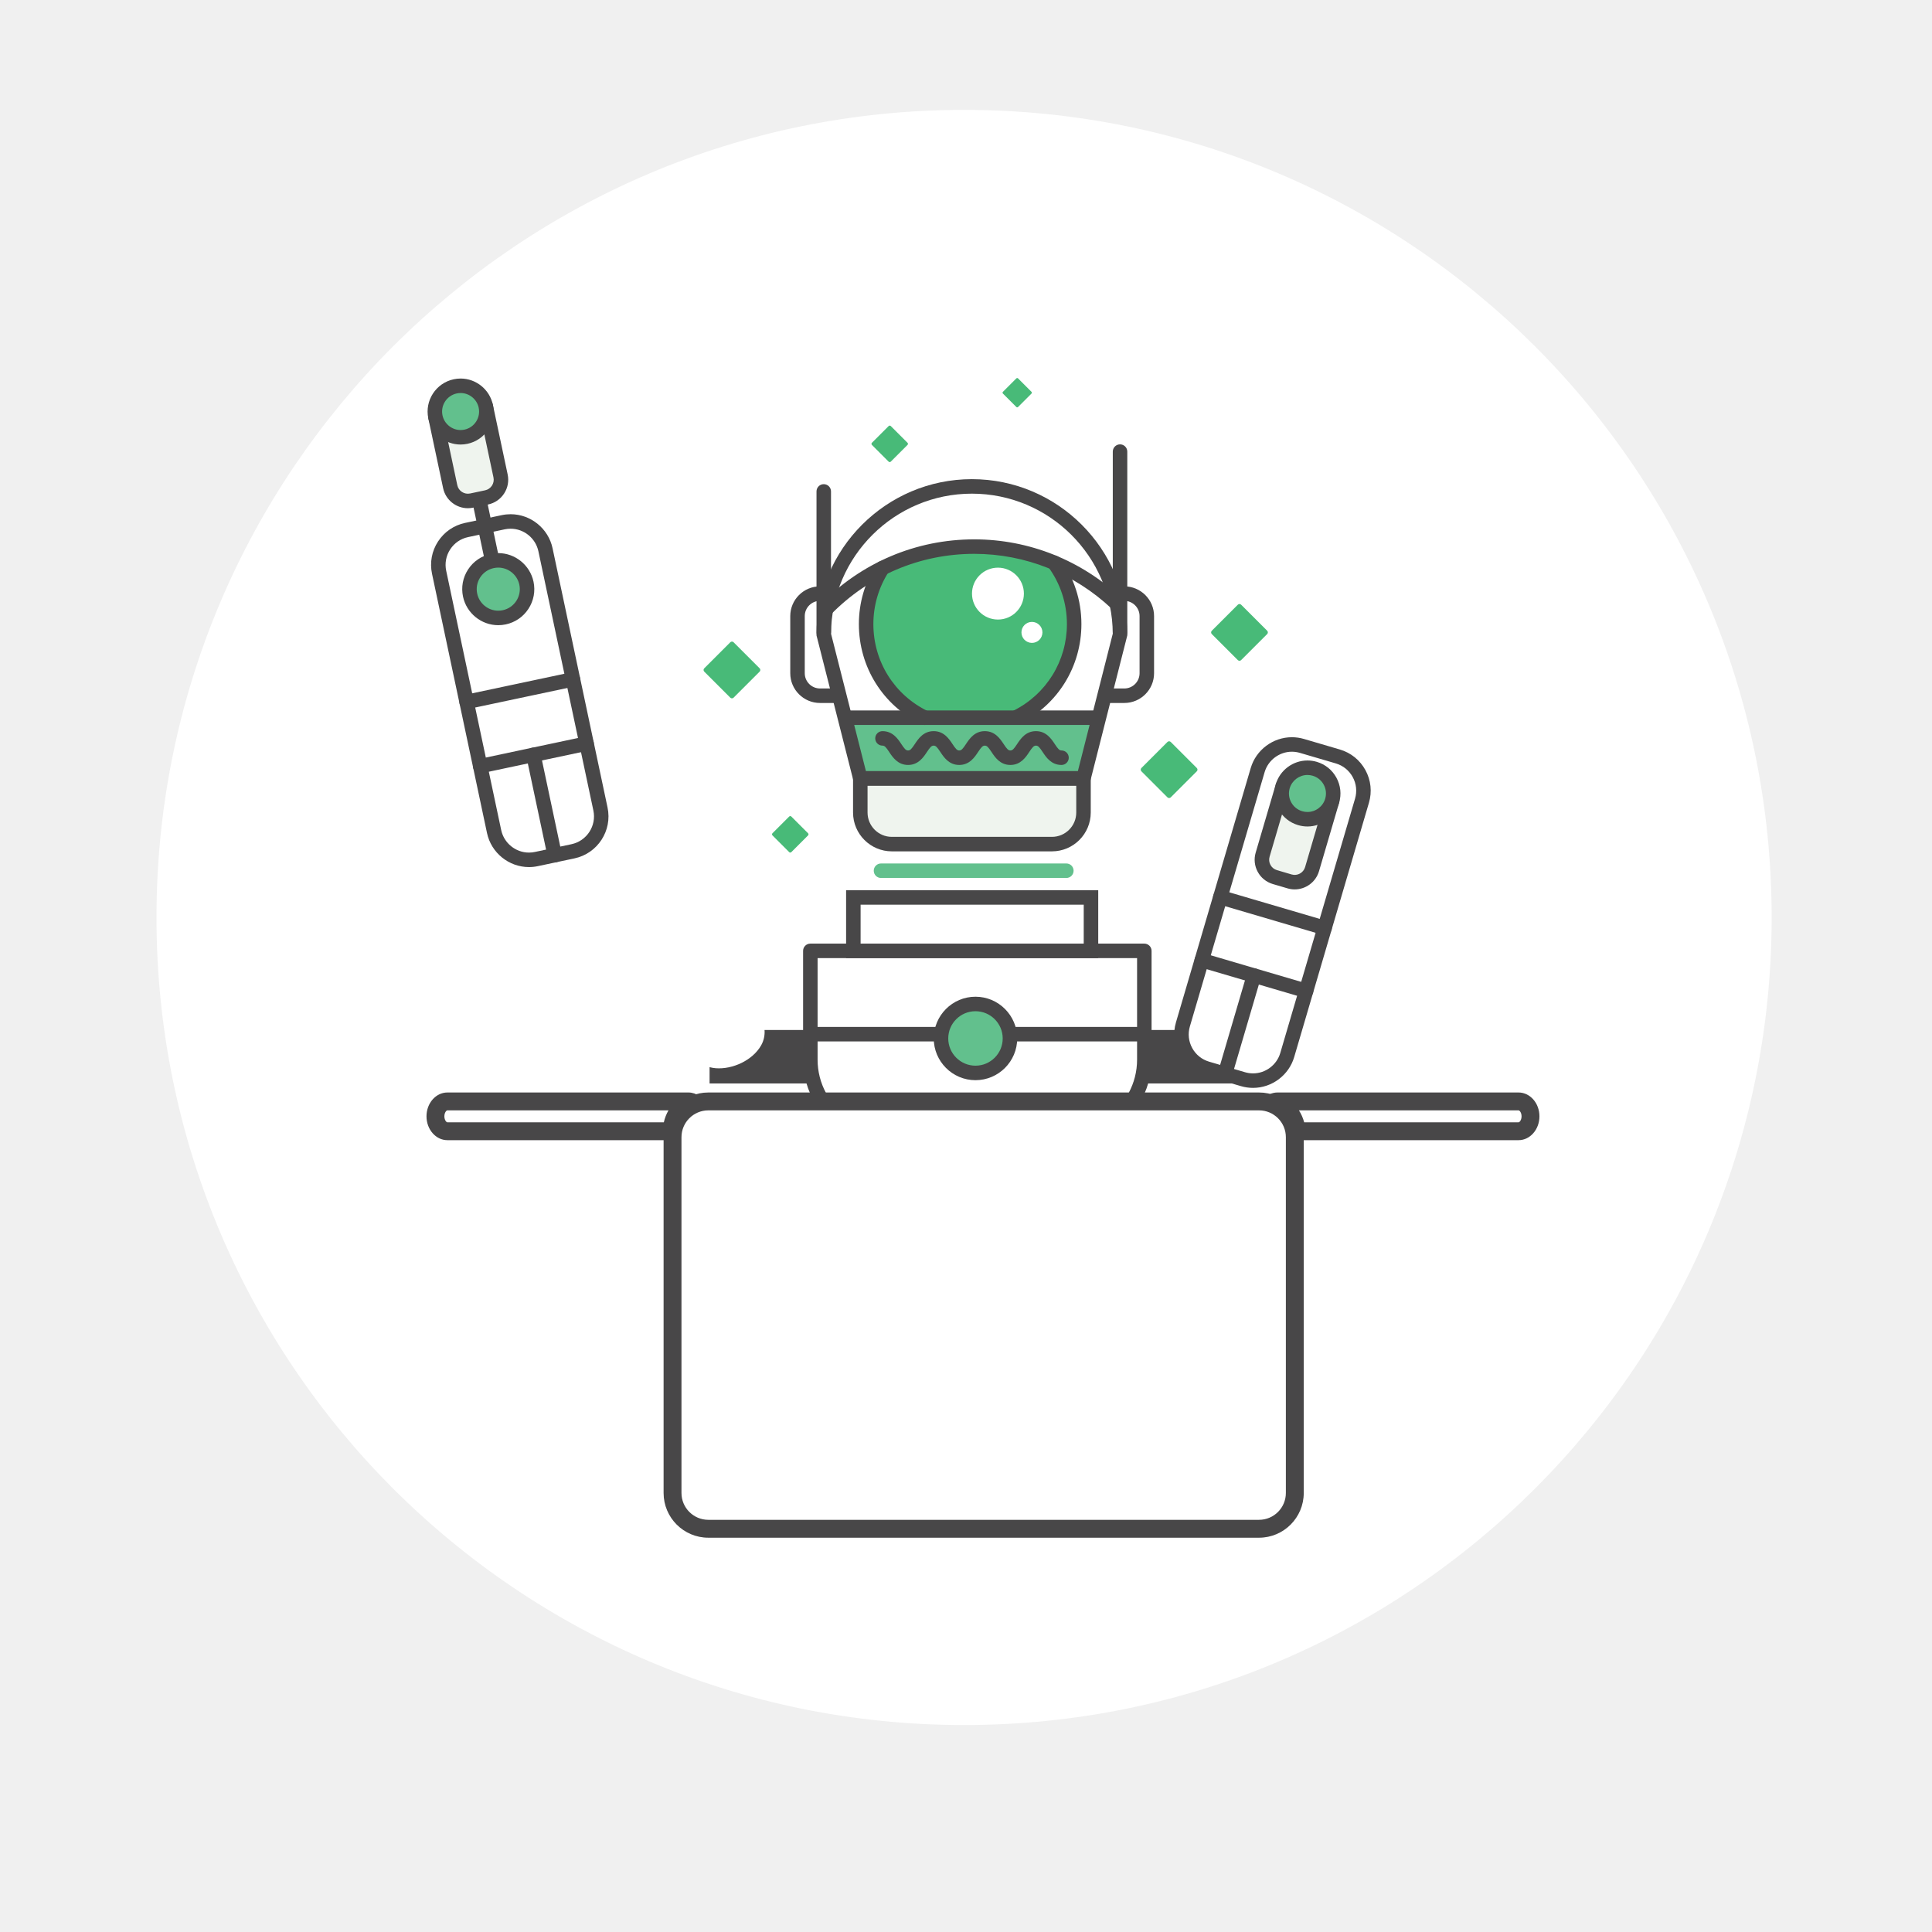
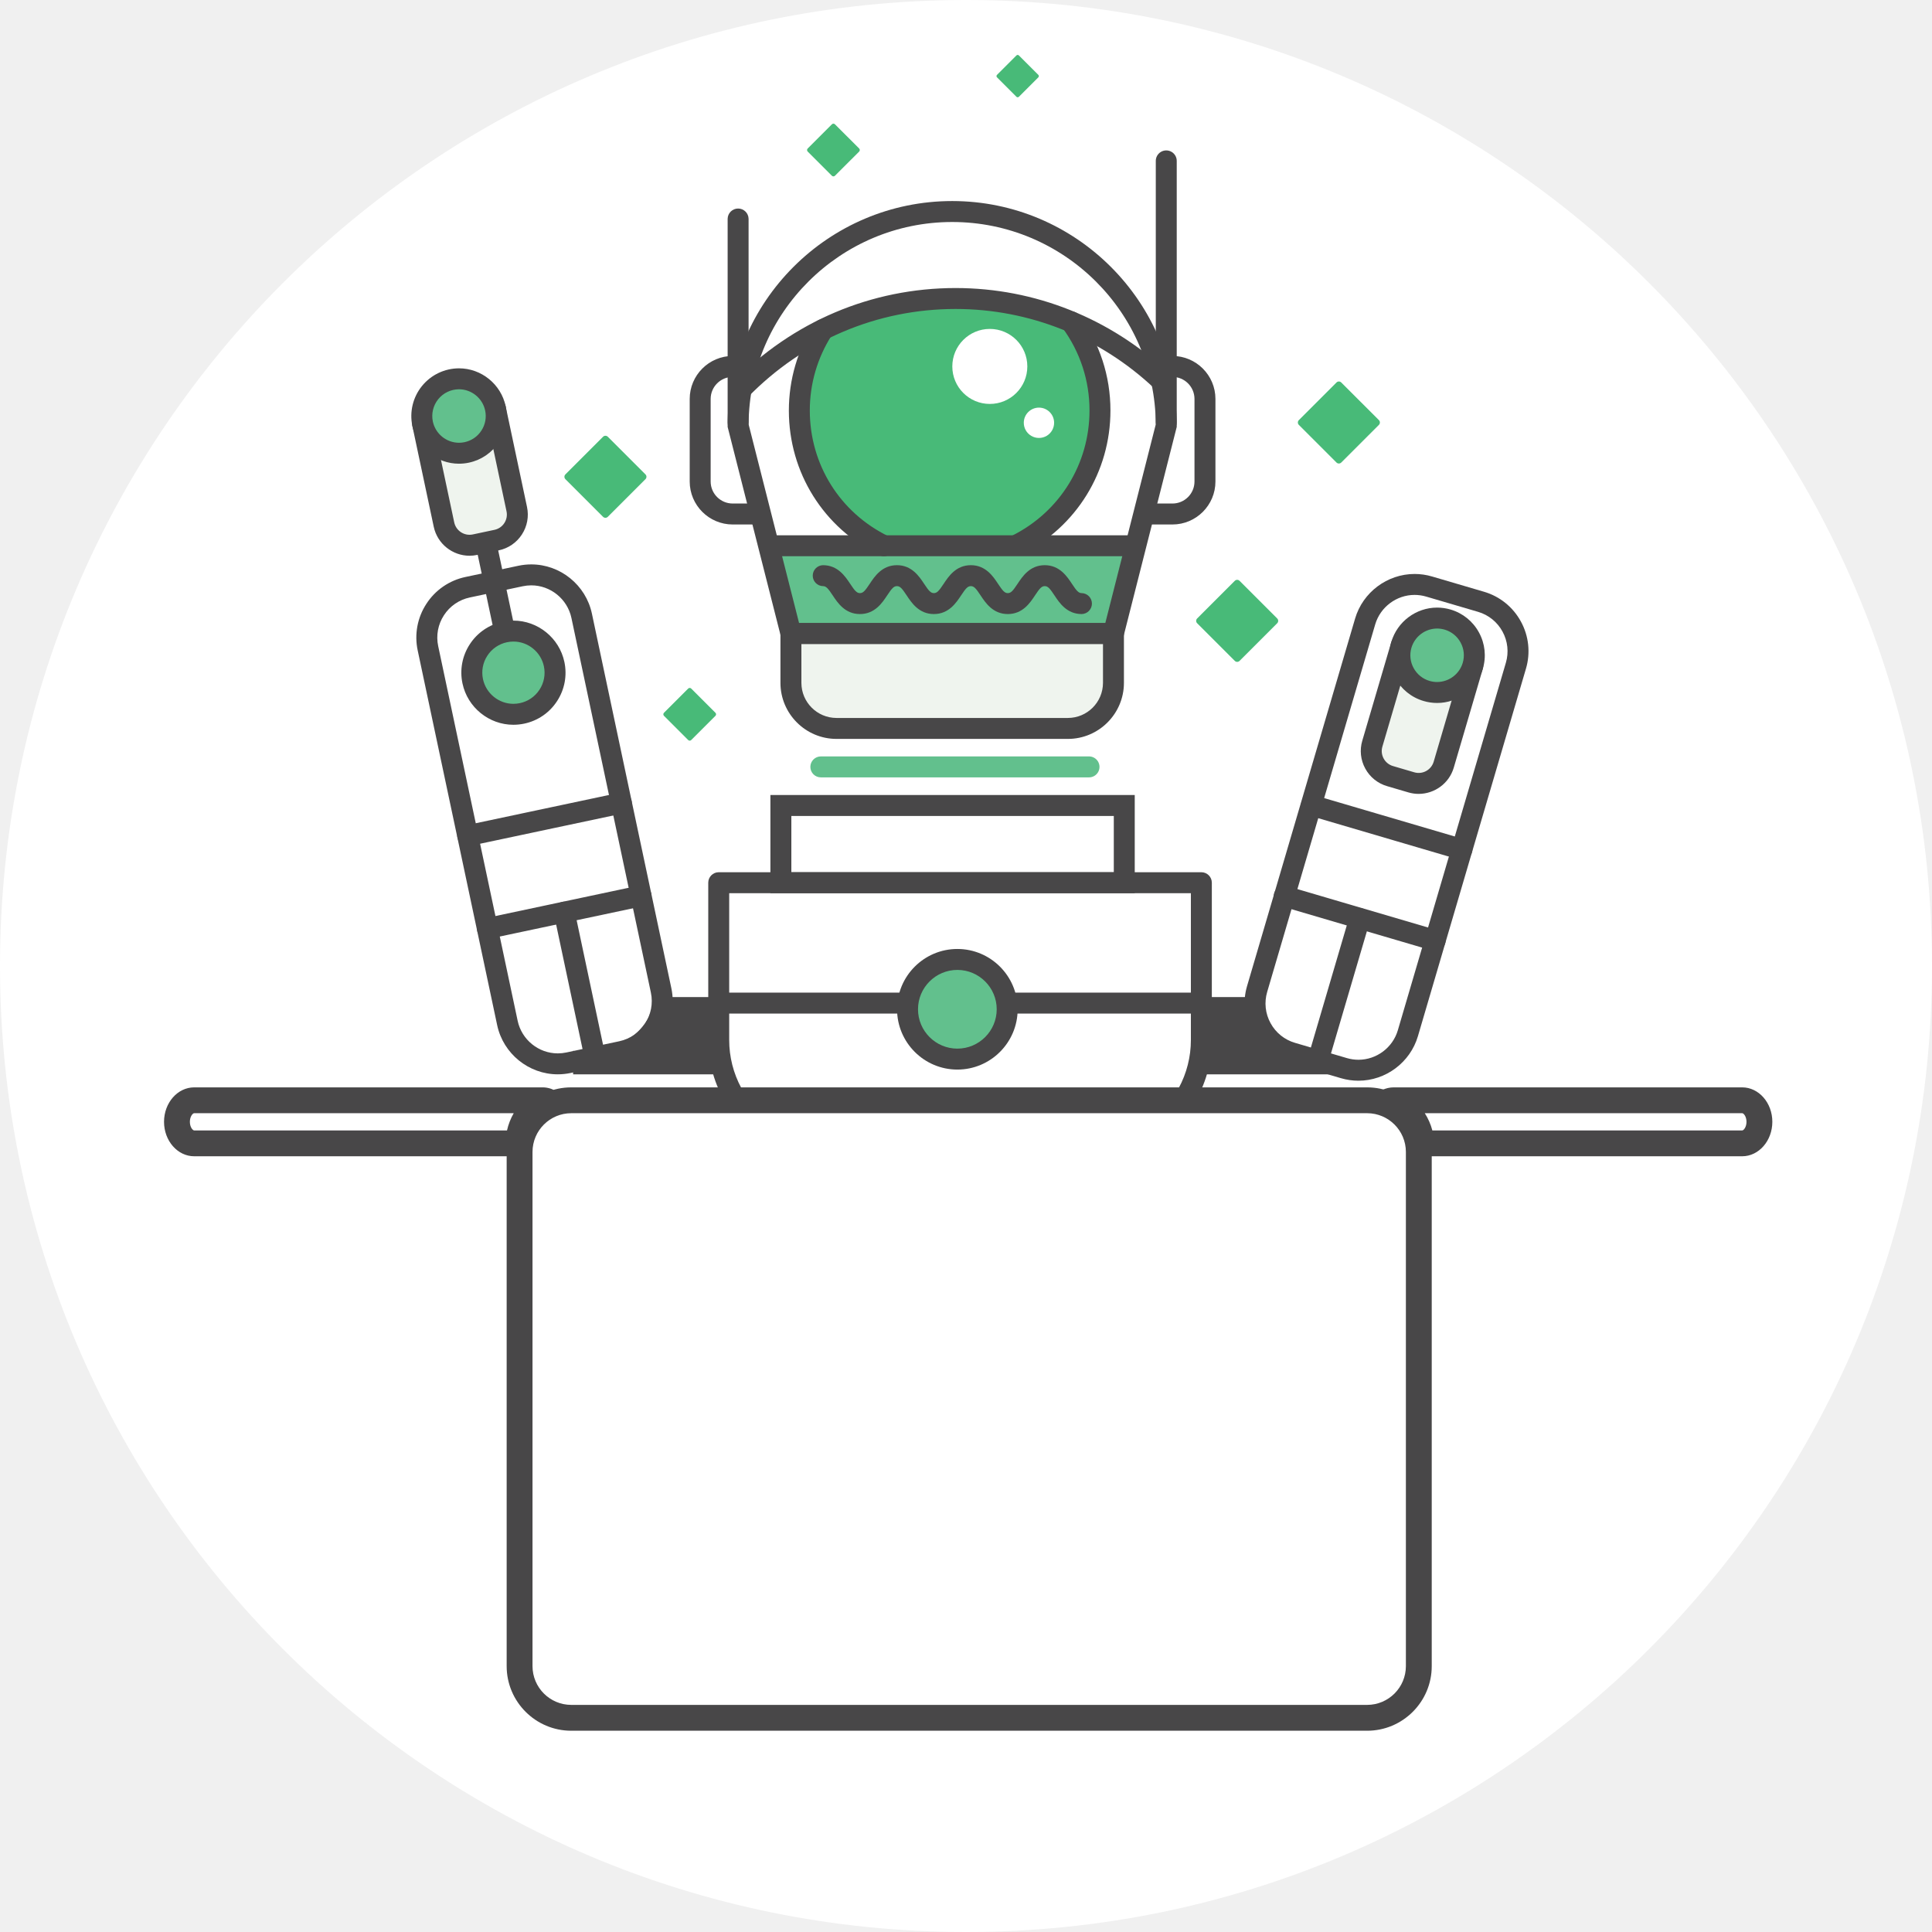
- <svg xmlns="http://www.w3.org/2000/svg" width="500" height="500">
-   <g>
-     <rect fill="none" id="canvas_background" height="502" width="502" y="-1" x="-1" />
-   </g>
-   <g>
-     <ellipse ry="209" rx="209" id="svg_1" cy="237.438" cx="249.5" stroke-width="0" stroke="#000" fill="#fff" />
-     <g fill-rule="evenodd" fill="none" id="Page-1">
-       <g id="Ethereal--Hackathon">
-         <g id="Group-3">
-           <g id="bot-(1)">
-             <path fill="#62C08D" id="Path" d="m209.715,267.644l86.434,0" />
-             <rect height="3.752" width="86.434" y="265.768" x="209.715" fill="#484748" id="Rectangle" />
-             <path fill-rule="nonzero" fill="#484748" id="Shape" d="m293.173,286.619l-80.48,0c-0.65,0 -1.254,-0.337 -1.595,-0.89c-2.131,-3.445 -3.258,-7.414 -3.258,-11.478l0,-28.169c0,-1.036 0.84,-1.876 1.876,-1.876l86.434,0c1.036,0 1.876,0.84 1.876,1.876l0,28.169c0,4.063 -1.127,8.032 -3.259,11.478c-0.341,0.553 -0.946,0.89 -1.594,0.89zm-79.401,-3.751l78.321,0c1.429,-2.637 2.181,-5.596 2.181,-8.616l0,-26.292l-82.682,0l0,26.292c-0.001,3.02 0.751,5.979 2.18,8.616z" />
-             <path fill="#62C08D" id="Path" d="m261.377,268.749c0,-4.926 -3.996,-8.923 -8.925,-8.923c-4.927,0 -8.923,3.997 -8.923,8.923c0,4.93 3.996,8.925 8.923,8.925c4.929,0 8.925,-3.995 8.925,-8.925" />
-             <path fill-rule="nonzero" fill="#484748" id="Shape" d="m252.452,279.55c-5.954,0 -10.798,-4.846 -10.798,-10.801c0,-5.953 4.844,-10.799 10.798,-10.799c5.955,0 10.8,4.846 10.8,10.799c0,5.955 -4.845,10.801 -10.8,10.801zm0,-17.848c-3.885,0 -7.047,3.162 -7.047,7.047c0,3.887 3.162,7.049 7.047,7.049c3.887,0 7.048,-3.162 7.048,-7.049c0,-3.885 -3.161,-7.047 -7.048,-7.047z" />
-             <path fill="#484748" id="Path" d="m197.862,266.563c0.103,1.347 -0.177,2.736 -0.884,3.981c-2.196,3.866 -7.386,6.259 -11.775,5.908c-0.537,-0.043 -1.06,-0.14 -1.565,-0.274l0,4.222l27.076,0l0,-13.837l-12.852,0z" />
-             <g id="Group">
-               <path fill="#62C08D" id="Path" d="m138.045,195.358l5.506,25.959" />
-               <path fill="#484748" id="Path" d="m143.549,223.193c-0.867,0 -1.646,-0.604 -1.833,-1.487l-5.506,-25.959c-0.215,-1.014 0.433,-2.009 1.446,-2.225c1.015,-0.216 2.009,0.433 2.224,1.446l5.506,25.96c0.215,1.012 -0.433,2.009 -1.446,2.224c-0.131,0.028 -0.262,0.041 -0.391,0.041z" />
-               <path fill="#484748" id="Path" d="m124,129.134l4.949,23.338" />
-               <path fill="#484748" id="Path" d="m128.947,154.349c-0.867,0 -1.646,-0.605 -1.833,-1.488l-4.95,-23.338c-0.215,-1.013 0.432,-2.009 1.446,-2.224c1.013,-0.217 2.009,0.433 2.224,1.446l4.95,23.338c0.215,1.013 -0.433,2.009 -1.446,2.224c-0.131,0.028 -0.262,0.042 -0.391,0.042z" />
-               <path fill-rule="nonzero" fill="#484748" id="Shape" d="m136.892,224.4c-5.208,0 -9.772,-3.703 -10.854,-8.804l-14.231,-67.1c-0.616,-2.902 -0.064,-5.87 1.553,-8.357c1.617,-2.486 4.105,-4.194 7.007,-4.81l9.469,-2.008c0.762,-0.162 1.54,-0.243 2.313,-0.243c5.207,0 9.771,3.701 10.853,8.802l14.231,67.101c1.271,5.99 -2.569,11.896 -8.558,13.167l-9.47,2.008c-0.762,0.161 -1.54,0.244 -2.313,0.244zm-4.743,-87.57c-0.512,0 -1.029,0.055 -1.535,0.161l-9.469,2.009c-1.922,0.407 -3.569,1.538 -4.64,3.185c-1.07,1.647 -1.436,3.612 -1.028,5.534l14.231,67.1c0.717,3.378 3.738,5.83 7.185,5.83c0.512,0 1.028,-0.055 1.535,-0.162l9.47,-2.008c3.966,-0.842 6.508,-4.752 5.667,-8.72l-14.231,-67.101c-0.719,-3.378 -3.74,-5.828 -7.185,-5.828z" />
-               <path fill="#62C08D" id="Path" d="m121.662,154.017c0.854,4.025 4.808,6.596 8.833,5.743c4.025,-0.854 6.596,-4.81 5.743,-8.833c-0.854,-4.026 -4.809,-6.597 -8.833,-5.743c-4.027,0.853 -6.597,4.808 -5.743,8.833" />
-               <path fill-rule="nonzero" fill="#484748" id="Shape" d="m128.942,161.799l0,0c-4.374,0 -8.207,-3.109 -9.115,-7.394c-0.517,-2.436 -0.054,-4.927 1.304,-7.017c1.358,-2.088 3.447,-3.523 5.884,-4.039c0.64,-0.137 1.293,-0.205 1.942,-0.205c4.374,0 8.207,3.109 9.116,7.393c0.517,2.437 0.054,4.929 -1.304,7.017c-1.357,2.09 -3.447,3.524 -5.884,4.041c-0.641,0.134 -1.294,0.204 -1.943,0.204zm0.015,-14.903c-0.388,0 -0.78,0.041 -1.164,0.122c-1.456,0.31 -2.705,1.167 -3.517,2.415c-0.812,1.248 -1.088,2.739 -0.779,4.194c0.543,2.561 2.833,4.42 5.445,4.42l0,0c0.389,0 0.78,-0.042 1.164,-0.123c1.457,-0.309 2.706,-1.167 3.518,-2.415c0.812,-1.248 1.088,-2.738 0.779,-4.194c-0.544,-2.56 -2.834,-4.419 -5.446,-4.419z" />
-               <path fill="#484748" id="Path" d="m124.28,200.153c-0.867,0 -1.646,-0.605 -1.833,-1.488c-0.215,-1.013 0.433,-2.009 1.446,-2.223l27.526,-5.84c1.013,-0.216 2.009,0.434 2.224,1.446c0.215,1.014 -0.433,2.01 -1.446,2.225l-27.525,5.838c-0.132,0.029 -0.263,0.042 -0.392,0.042z" />
-               <path fill="#484748" id="Path" d="m120.756,183.534c-0.867,0 -1.646,-0.605 -1.833,-1.487c-0.215,-1.014 0.433,-2.009 1.446,-2.225l27.525,-5.837c1.015,-0.217 2.009,0.432 2.225,1.446c0.215,1.013 -0.433,2.009 -1.446,2.223l-27.525,5.839c-0.132,0.028 -0.263,0.041 -0.392,0.041z" />
-               <path fill="#EFF4EE" id="Path" d="m125.718,105.122l3.83,18.058c0.536,2.526 -1.079,5.01 -3.605,5.545l-3.885,0.824c-2.527,0.536 -5.01,-1.079 -5.546,-3.605l-3.83,-18.057" />
-               <path fill="#484748" id="Path" d="m121.087,131.527c-3.029,0 -5.757,-2.117 -6.41,-5.194l-3.831,-18.058c-0.215,-1.012 0.433,-2.009 1.446,-2.223c1.015,-0.218 2.01,0.432 2.224,1.445l3.83,18.057c0.32,1.511 1.812,2.476 3.322,2.159l3.884,-0.824c0.732,-0.155 1.36,-0.587 1.768,-1.214c0.408,-0.628 0.547,-1.376 0.392,-2.107l-3.829,-18.058c-0.216,-1.013 0.432,-2.009 1.445,-2.224c1.015,-0.216 2.009,0.433 2.224,1.445l3.83,18.058c0.363,1.712 0.037,3.463 -0.917,4.932c-0.954,1.468 -2.422,2.476 -4.134,2.838l-3.885,0.824c-0.454,0.097 -0.91,0.143 -1.359,0.144z" />
-               <path fill="#62C08D" id="Path" d="m112.682,107.887c0.764,3.6 4.301,5.899 7.9,5.136c3.601,-0.763 5.9,-4.301 5.136,-7.9c-0.763,-3.599 -4.3,-5.898 -7.901,-5.136c-3.599,0.764 -5.898,4.3 -5.135,7.9" />
-               <path fill-rule="nonzero" fill="#484748" id="Shape" d="m119.194,115.045l0,0c-4.004,0 -7.515,-2.848 -8.347,-6.77c-0.976,-4.604 1.976,-9.146 6.581,-10.123c0.586,-0.125 1.185,-0.188 1.78,-0.188c4.004,0 7.514,2.846 8.346,6.767c0.473,2.232 0.049,4.515 -1.194,6.428c-1.243,1.911 -3.157,3.226 -5.389,3.699c-0.585,0.123 -1.183,0.187 -1.777,0.187zm0.014,-13.329c-0.334,0 -0.67,0.036 -1.001,0.106c-2.582,0.548 -4.237,3.094 -3.689,5.676c0.467,2.199 2.434,3.795 4.677,3.796l0,0c0.333,0 0.669,-0.036 0.999,-0.105c1.251,-0.267 2.324,-1.003 3.021,-2.075c0.697,-1.072 0.935,-2.352 0.67,-3.603c-0.468,-2.198 -2.435,-3.795 -4.677,-3.795z" />
-             </g>
-             <path fill="#62C08D" id="Path" d="m337.845,288.905l0,-26.538" />
-             <path fill="#484748" id="Path" d="m319.501,279.266c-2.878,-2.132 -6.376,-3.088 -9.379,-5.003c-2.63,-1.677 -3.938,-4.783 -3.172,-7.699l-10.251,0l0,13.836l27.077,0l0,-0.214c-1.489,0.244 -3.021,0.006 -4.275,-0.92z" />
-             <g id="Group">
-               <path fill-rule="nonzero" fill="#484748" id="Shape" d="m324.286,281.543l0,0c-1.058,0 -2.113,-0.151 -3.136,-0.452l-9.288,-2.73c-2.846,-0.838 -5.194,-2.731 -6.615,-5.336c-1.421,-2.603 -1.742,-5.604 -0.906,-8.45l19.346,-65.809c1.38,-4.695 5.76,-7.975 10.649,-7.975c1.058,0 2.112,0.151 3.136,0.453l9.286,2.729c2.846,0.837 5.195,2.731 6.617,5.336c1.421,2.604 1.743,5.604 0.905,8.45l-19.345,65.809c-1.379,4.696 -5.758,7.975 -10.649,7.975zm10.05,-87.001c-3.236,0 -6.137,2.172 -7.051,5.281l-19.344,65.809c-0.555,1.886 -0.342,3.872 0.599,5.597c0.94,1.724 2.497,2.979 4.381,3.532l9.287,2.73c0.68,0.199 1.378,0.301 2.078,0.301c3.236,0 6.138,-2.172 7.051,-5.282l19.346,-65.809c0.554,-1.885 0.34,-3.871 -0.602,-5.596c-0.94,-1.725 -2.496,-2.979 -4.38,-3.533l-9.287,-2.729c-0.68,-0.199 -1.379,-0.301 -2.078,-0.301z" />
-               <path fill="#484748" id="Path" d="m338.018,258.31c-0.174,0 -0.354,-0.025 -0.529,-0.077l-26.995,-7.935c-0.994,-0.292 -1.563,-1.335 -1.271,-2.328c0.292,-0.995 1.335,-1.565 2.329,-1.271l26.995,7.936c0.994,0.291 1.563,1.335 1.271,2.328c-0.241,0.817 -0.99,1.347 -1.8,1.347z" />
-               <path fill="#484748" id="Path" d="m342.809,242.011c-0.175,0 -0.353,-0.024 -0.529,-0.077l-26.995,-7.935c-0.994,-0.292 -1.563,-1.336 -1.271,-2.329c0.292,-0.994 1.336,-1.562 2.329,-1.271l26.995,7.937c0.994,0.291 1.563,1.335 1.271,2.328c-0.241,0.817 -0.989,1.347 -1.8,1.347z" />
-               <path fill="#484748" id="Path" d="m317.035,279.802c-0.175,0 -0.353,-0.025 -0.528,-0.076c-0.994,-0.293 -1.563,-1.335 -1.271,-2.328l7.485,-25.46c0.291,-0.995 1.337,-1.563 2.329,-1.271c0.994,0.293 1.563,1.335 1.27,2.328l-7.485,25.46c-0.24,0.816 -0.989,1.347 -1.8,1.347z" />
-               <path fill="#EFF4EE" id="Path" d="m331.976,203.474l-5.204,17.708c-0.729,2.479 0.689,5.08 3.168,5.808l3.811,1.12c2.479,0.729 5.077,-0.689 5.806,-3.169l5.206,-17.708" />
-               <path fill="#484748" id="Path" d="m335.064,230.177c-0.61,0 -1.229,-0.087 -1.845,-0.268l-3.81,-1.12c-1.681,-0.492 -3.066,-1.611 -3.904,-3.148c-0.839,-1.536 -1.029,-3.308 -0.535,-4.987l5.205,-17.708c0.292,-0.995 1.336,-1.563 2.329,-1.271c0.994,0.292 1.563,1.334 1.27,2.328l-5.204,17.708c-0.211,0.719 -0.13,1.476 0.228,2.134c0.359,0.656 0.951,1.135 1.67,1.346l3.81,1.12c1.484,0.435 3.043,-0.417 3.479,-1.899l5.205,-17.707c0.293,-0.995 1.336,-1.563 2.328,-1.271c0.995,0.293 1.564,1.336 1.271,2.328l-5.205,17.709c-0.838,2.851 -3.46,4.705 -6.292,4.706z" />
-               <path fill="#62C08D" id="Path" d="m344.762,207.232c-1.039,3.531 -4.741,5.551 -8.271,4.513c-3.53,-1.037 -5.553,-4.74 -4.515,-8.271c1.038,-3.53 4.742,-5.55 8.273,-4.512c3.529,1.036 5.551,4.74 4.513,8.27" />
-               <path fill-rule="nonzero" fill="#484748" id="Shape" d="m338.371,213.894c-0.813,0 -1.623,-0.116 -2.41,-0.349c-2.188,-0.643 -3.995,-2.099 -5.088,-4.102c-1.093,-2.002 -1.341,-4.311 -0.697,-6.499c1.062,-3.61 4.431,-6.131 8.191,-6.131c0.813,0 1.624,0.116 2.41,0.348c2.188,0.644 3.995,2.101 5.087,4.103c1.093,2.002 1.34,4.311 0.696,6.498c-1.061,3.61 -4.428,6.132 -8.189,6.132zm-0.004,-13.33c-2.108,0 -3.996,1.414 -4.593,3.438c-0.36,1.228 -0.221,2.521 0.392,3.643c0.613,1.123 1.626,1.939 2.852,2.301c0.443,0.13 0.898,0.195 1.354,0.195c2.106,0 3.995,-1.413 4.59,-3.438c0.36,-1.228 0.223,-2.521 -0.391,-3.643c-0.611,-1.123 -1.625,-1.938 -2.85,-2.301c-0.445,-0.128 -0.9,-0.195 -1.354,-0.195z" />
-             </g>
-             <path fill-rule="nonzero" fill="#484748" id="Shape" d="m284.22,247.96l-65.25,0l0,-17.581l65.25,0l0,17.581zm-61.498,-3.753l57.747,0l0,-10.076l-57.747,0l0,10.076l0,0z" />
-             <path fill="#62C08D" id="Path" d="m275.97,227.218l-47.967,0c-1.036,0 -1.876,-0.84 -1.876,-1.876c0,-1.036 0.84,-1.876 1.876,-1.876l47.967,0c1.036,0 1.877,0.84 1.877,1.876c0,1.036 -0.841,1.876 -1.877,1.876z" />
-             <polygon points="218.851,185.74 279.142,185.74 284.251,187.69 280.408,201.449 222.645,201.449 " fill="#62C08D" id="Path" />
-             <path fill="#EFF4EE" id="Path" d="m272.242,218.455l-41.432,0c-4.509,0 -8.165,-3.655 -8.165,-8.166l0,-8.839l57.763,0l0,8.839c0,4.511 -3.655,8.166 -8.166,8.166" />
-             <path fill-rule="nonzero" fill="#484748" id="Shape" d="m272.242,220.331l-41.432,0c-5.536,0 -10.041,-4.505 -10.041,-10.042l0,-10.715l61.515,0l0,10.715c0,5.537 -4.504,10.042 -10.042,10.042zm-47.721,-17.005l0,6.963c0,3.469 2.821,6.29 6.289,6.29l41.432,0c3.47,0 6.291,-2.821 6.291,-6.29l0,-6.963l-54.012,0z" />
-             <path fill="#48BA78" id="Path" d="m240.937,185.74c-9.068,-3.982 -15.401,-13.042 -15.401,-23.581c0,-6.221 2.205,-11.926 5.879,-16.375c4.721,-5.722 34.424,-6.013 39.141,-0.688c4.023,4.541 6.466,10.516 6.466,17.063c0,10.539 -6.332,19.598 -15.399,23.581" />
-             <path fill="#484748" id="Path" d="m239.308,187.615c-0.275,0 -0.555,-0.061 -0.819,-0.189c-10,-4.864 -16.213,-14.792 -16.213,-25.907c0,-5.52 1.566,-10.882 4.529,-15.51c0.559,-0.871 1.719,-1.127 2.591,-0.567c0.873,0.559 1.127,1.72 0.568,2.592c-2.575,4.021 -3.936,8.685 -3.936,13.485c0,9.667 5.403,18.302 14.102,22.533c0.931,0.454 1.319,1.576 0.866,2.508c-0.324,0.668 -0.993,1.055 -1.688,1.055z" />
-             <path fill="#484748" id="Path" d="m263.116,187.479c-0.688,0 -1.35,-0.38 -1.68,-1.037c-0.464,-0.926 -0.089,-2.054 0.838,-2.517c8.538,-4.277 13.843,-12.863 13.843,-22.407c0,-5.369 -1.674,-10.487 -4.84,-14.803c-0.612,-0.835 -0.433,-2.009 0.403,-2.622c0.834,-0.612 2.01,-0.433 2.622,0.403c3.642,4.963 5.566,10.849 5.566,17.021c0,10.973 -6.098,20.844 -15.914,25.761c-0.268,0.136 -0.556,0.201 -0.838,0.201z" />
-             <path fill-rule="nonzero" fill="#484748" id="Shape" d="m281.867,203.325l-60.681,0l-9.874,-38.871l0,-0.234c0,-22.174 18.04,-40.215 40.214,-40.215c22.174,0 40.215,18.041 40.215,40.215l0,0.234l-9.874,38.871zm-57.763,-3.751l54.845,0l9.04,-35.586c-0.125,-19.999 -16.434,-36.23 -36.463,-36.23c-20.028,0 -36.336,16.231 -36.461,36.23l9.039,35.586z" />
-             <path fill="#484748" id="Path" d="m213.188,165.54c-1.036,0 -1.876,-0.84 -1.876,-1.874l0,-36.488c0,-1.036 0.84,-1.876 1.876,-1.876c1.036,0 1.875,0.84 1.875,1.876l0,36.488c0.001,1.034 -0.839,1.874 -1.875,1.874z" />
-             <path fill="#484748" id="Path" d="m289.866,165.54c-1.037,0 -1.877,-0.84 -1.877,-1.874l0,-46.79c0,-1.037 0.84,-1.877 1.877,-1.877c1.035,0 1.875,0.84 1.875,1.877l0,46.79c0,1.034 -0.84,1.874 -1.875,1.874z" />
-             <path fill="#484748" id="Path" d="m216.174,181.929l-3.957,0c-4.245,0 -7.698,-3.453 -7.698,-7.698l0,-14.785c0,-4.244 3.453,-7.698 7.698,-7.698l1.677,0c1.036,0 1.876,0.84 1.876,1.877c0,1.036 -0.84,1.876 -1.876,1.876l-1.677,0c-2.176,0 -3.947,1.77 -3.947,3.945l0,14.784c0,2.177 1.771,3.946 3.947,3.946l3.957,0c1.036,0 1.876,0.84 1.876,1.876c0,1.038 -0.84,1.877 -1.876,1.877z" />
-             <path fill="#484748" id="Path" d="m290.974,181.929l-3.958,0c-1.035,0 -1.875,-0.839 -1.875,-1.876c0,-1.036 0.84,-1.876 1.875,-1.876l3.958,0c2.176,0 3.946,-1.77 3.946,-3.946l0,-14.785c0,-2.176 -1.771,-3.945 -3.946,-3.945l-1.677,0c-1.037,0 -1.877,-0.84 -1.877,-1.876c0,-1.037 0.84,-1.877 1.877,-1.877l1.677,0c4.244,0 7.698,3.454 7.698,7.698l0,14.784c0,4.246 -3.454,7.699 -7.698,7.699z" />
-             <path fill="#484748" id="Path" d="m213.6,159.683c-0.473,0 -0.945,-0.178 -1.31,-0.534c-0.741,-0.724 -0.755,-1.911 -0.032,-2.652c10.649,-10.907 24.81,-16.913 39.876,-16.913c14.188,0 27.747,5.414 38.176,15.243c0.754,0.711 0.789,1.898 0.078,2.652c-0.71,0.754 -1.897,0.788 -2.651,0.079c-9.73,-9.172 -22.375,-14.224 -35.603,-14.224c-14.046,0 -27.255,5.605 -37.192,15.783c-0.367,0.377 -0.854,0.566 -1.342,0.566z" />
-             <path fill="#484748" id="Path" d="m284.251,187.613l-65.4,0c-1.036,0 -1.875,-0.84 -1.875,-1.875c0,-1.036 0.839,-1.876 1.875,-1.876l65.4,0c1.036,0 1.876,0.84 1.876,1.876c0,1.035 -0.84,1.875 -1.876,1.875z" />
-             <path fill="#FFFFFF" id="Path" d="m264.983,153.625c0,3.709 -3.008,6.716 -6.716,6.716c-3.709,0 -6.716,-3.007 -6.716,-6.716c0,-3.709 3.007,-6.716 6.716,-6.716c3.709,0 6.716,3.007 6.716,6.716" />
-             <path fill="#FFFFFF" id="Path" d="m269.781,163.666c0,1.498 -1.216,2.714 -2.716,2.714c-1.499,0 -2.715,-1.216 -2.715,-2.714c0,-1.5 1.216,-2.717 2.715,-2.717c1.5,0 2.716,1.217 2.716,2.717" />
-             <path fill="#484748" id="Path" d="m274.718,197.971c-2.664,0 -3.994,-2.011 -4.874,-3.342c-0.837,-1.266 -1.187,-1.66 -1.742,-1.66c-0.557,0 -0.907,0.395 -1.743,1.66c-0.881,1.331 -2.211,3.342 -4.873,3.342c-2.663,0 -3.994,-2.011 -4.874,-3.342c-0.837,-1.266 -1.187,-1.66 -1.744,-1.66c-0.558,0 -0.908,0.395 -1.746,1.66c-0.881,1.331 -2.211,3.342 -4.875,3.342c-2.663,0 -3.993,-2.011 -4.873,-3.342c-0.837,-1.266 -1.188,-1.66 -1.745,-1.66c-0.558,0 -0.909,0.395 -1.747,1.66c-0.881,1.331 -2.212,3.342 -4.875,3.342c-2.664,0 -3.995,-2.011 -4.875,-3.342c-0.839,-1.266 -1.189,-1.66 -1.747,-1.66c-1.036,0 -1.876,-0.84 -1.876,-1.876c0,-1.036 0.84,-1.875 1.876,-1.875c2.663,0 3.994,2.011 4.875,3.341c0.839,1.267 1.189,1.661 1.748,1.661c0.558,0 0.909,-0.395 1.747,-1.661c0.88,-1.33 2.212,-3.341 4.875,-3.341c2.663,0 3.993,2.012 4.874,3.342c0.837,1.266 1.188,1.66 1.744,1.66c0.558,0 0.908,-0.395 1.746,-1.66c0.881,-1.331 2.212,-3.342 4.875,-3.342c2.664,0 3.994,2.012 4.874,3.342c0.837,1.266 1.187,1.66 1.744,1.66c0.557,0 0.906,-0.395 1.743,-1.66c0.881,-1.33 2.21,-3.342 4.873,-3.342c2.661,0 3.991,2.012 4.872,3.342c0.837,1.266 1.187,1.66 1.744,1.66c1.035,0 1.875,0.84 1.875,1.875c-0.001,1.036 -0.841,1.876 -1.876,1.876z" />
-             <path fill-rule="nonzero" fill="#484748" id="Shape" d="m325.839,397.956l-142.532,0c-6.379,0 -11.569,-5.189 -11.569,-11.569l0,-92.083c0,-6.379 5.19,-11.568 11.569,-11.568l142.532,0c6.38,0 11.569,5.189 11.569,11.568l0,92.083c0,6.38 -5.189,11.569 -11.569,11.569zm-142.532,-110.594c-3.828,0 -6.941,3.114 -6.941,6.941l0,92.083c0,3.828 3.114,6.941 6.941,6.941l142.532,0c3.828,0 6.941,-3.113 6.941,-6.941l0,-92.083c0,-3.827 -3.113,-6.941 -6.941,-6.941l-142.532,0l0,0z" />
-             <path fill-rule="nonzero" fill="#484748" id="Shape" d="m393.007,295.075l-57.434,0c-1.207,0 -2.212,-0.929 -2.307,-2.133c-0.17,-2.164 -1.38,-4.718 -4.266,-5.396c-0.965,-0.227 -1.677,-1.041 -1.773,-2.026c-0.096,-0.985 0.444,-1.923 1.346,-2.333c0.661,-0.301 1.336,-0.452 2.003,-0.452l62.431,0c2.977,0 5.399,2.768 5.399,6.17c0,3.402 -2.423,6.17 -5.399,6.17zm-55.489,-4.627l55.489,0c0.266,0 0.771,-0.602 0.771,-1.543c0,-0.941 -0.506,-1.543 -0.771,-1.543l-56.843,0c0.596,0.928 1.056,1.965 1.354,3.086z" />
-             <path fill-rule="nonzero" fill="#484748" id="Shape" d="m173.821,295.075l-58.046,0c-2.977,0 -5.399,-2.768 -5.399,-6.17c0,-3.402 2.422,-6.17 5.399,-6.17l62.431,0c0.48,0 0.964,0.082 1.479,0.254c0.935,0.309 1.571,1.176 1.586,2.16c0.015,0.984 -0.595,1.871 -1.52,2.209c-2.546,0.93 -3.539,3.448 -3.619,5.493c-0.048,1.243 -1.069,2.224 -2.311,2.224zm-0.819,-7.716l-57.227,0.003c-0.265,0 -0.771,0.602 -0.771,1.543c0,0.941 0.506,1.543 0.771,1.543l56.024,0c0.252,-1.113 0.659,-2.152 1.203,-3.089z" />
-             <path fill="#48BA78" id="Path" d="m309.733,198.76c0.236,0.235 0.236,0.618 0,0.854l-6.741,6.741c-0.236,0.237 -0.619,0.237 -0.855,0.002l-6.741,-6.742c-0.236,-0.235 -0.235,-0.619 0,-0.854l6.742,-6.742c0.235,-0.235 0.618,-0.235 0.854,0.001l6.741,6.74z" />
-             <path fill="#48BA78" id="Path" d="m327.947,163.238c0.235,0.235 0.235,0.618 0,0.854l-6.742,6.741c-0.235,0.236 -0.619,0.236 -0.854,0.002l-6.741,-6.742c-0.237,-0.235 -0.236,-0.619 0,-0.854l6.741,-6.742c0.236,-0.236 0.619,-0.236 0.854,0.001l6.742,6.74z" />
-             <path fill="#48BA78" id="Path" d="m196.596,172.959c0.235,0.236 0.235,0.619 0,0.854l-6.742,6.741c-0.236,0.236 -0.619,0.236 -0.855,0.002l-6.741,-6.742c-0.236,-0.236 -0.235,-0.619 0,-0.855l6.742,-6.741c0.236,-0.236 0.618,-0.236 0.854,0l6.742,6.741z" />
-             <path fill="#48BA78" id="Path" d="m234.866,114.593c0.151,0.152 0.151,0.398 0,0.55l-4.334,4.333c-0.151,0.152 -0.397,0.152 -0.549,0.001l-4.333,-4.333c-0.152,-0.152 -0.152,-0.398 0,-0.551l4.333,-4.333c0.152,-0.151 0.397,-0.151 0.549,0.001l4.334,4.332z" />
-             <path fill="#48BA78" id="Path" d="m209.127,215.648c0.151,0.151 0.151,0.397 0,0.55l-4.334,4.333c-0.151,0.151 -0.397,0.151 -0.549,0l-4.333,-4.333c-0.152,-0.151 -0.151,-0.398 0,-0.55l4.334,-4.333c0.151,-0.152 0.397,-0.152 0.549,0l4.333,4.333z" />
-             <path fill="#48BA78" id="Path" d="m266.955,101.409c0.122,0.121 0.122,0.319 0,0.441l-3.482,3.482c-0.122,0.121 -0.32,0.121 -0.442,0l-3.48,-3.482c-0.123,-0.121 -0.122,-0.32 0,-0.441l3.481,-3.482c0.122,-0.122 0.319,-0.122 0.441,0l3.482,3.482z" />
-           </g>
-         </g>
-       </g>
-     </g>
+ <svg xmlns="http://www.w3.org/2000/svg" width="346" height="346">
+   <g fill="none" fill-rule="evenodd">
+     <circle cx="173" cy="173" r="173" fill="#FFF" fill-rule="nonzero" />
+     <path fill="#62C08D" d="M128.715 179.644h86.434" />
+     <path fill="#484748" d="M128.715 177.768h86.434v3.752h-86.434z" />
+     <path fill="#484748" fill-rule="nonzero" d="M212.173 198.619h-80.48c-.65 0-1.254-.337-1.595-.89a21.8 21.8 0 0 1-3.258-11.478v-28.169c0-1.036.84-1.876 1.876-1.876h86.434c1.036 0 1.876.84 1.876 1.876v28.169c0 4.063-1.127 8.032-3.259 11.478-.341.553-.946.89-1.594.89zm-79.401-3.751h78.321a18.077 18.077 0 0 0 2.181-8.616V159.96h-82.682v26.292a18.064 18.064 0 0 0 2.18 8.616z" />
+     <path fill="#62C08D" d="M180.377 180.749a8.925 8.925 0 1 0-8.925 8.925 8.925 8.925 0 0 0 8.925-8.925" />
+     <path fill="#484748" fill-rule="nonzero" d="M171.452 191.55c-5.954 0-10.798-4.846-10.798-10.801 0-5.953 4.844-10.799 10.798-10.799 5.955 0 10.8 4.846 10.8 10.799 0 5.955-4.845 10.801-10.8 10.801zm0-17.848c-3.885 0-7.047 3.162-7.047 7.047 0 3.887 3.162 7.049 7.047 7.049 3.887 0 7.048-3.162 7.048-7.049 0-3.885-3.161-7.047-7.048-7.047z" />
+     <path fill="#484748" d="M116.862 178.563a6.97 6.97 0 0 1-.884 3.981c-2.196 3.866-7.386 6.259-11.775 5.908a8.86 8.86 0 0 1-1.565-.274v4.222h27.076v-13.837h-12.852z" />
+     <path fill="#62C08D" d="M101.045 163.358l5.506 25.959" />
+     <path fill="#484748" d="M106.549 191.193a1.876 1.876 0 0 1-1.833-1.487l-5.506-25.959a1.877 1.877 0 0 1 1.446-2.225 1.875 1.875 0 0 1 2.224 1.446l5.506 25.96a1.877 1.877 0 0 1-1.837 2.265zM87 97.134l4.949 23.338M91.947 122.349a1.876 1.876 0 0 1-1.833-1.488l-4.95-23.338a1.876 1.876 0 1 1 3.67-.778l4.95 23.338a1.876 1.876 0 0 1-1.837 2.266z" />
+     <path fill="#484748" fill-rule="nonzero" d="M99.892 192.4c-5.208 0-9.772-3.703-10.854-8.804l-14.231-67.1a11.03 11.03 0 0 1 1.553-8.357 11.037 11.037 0 0 1 7.007-4.81l9.469-2.008c.762-.162 1.54-.243 2.313-.243 5.207 0 9.771 3.701 10.853 8.802l14.231 67.101c1.271 5.99-2.569 11.896-8.558 13.167l-9.47 2.008c-.762.161-1.54.244-2.313.244zm-4.743-87.57c-.512 0-1.029.055-1.535.161L84.145 107a7.302 7.302 0 0 0-4.64 3.185 7.307 7.307 0 0 0-1.028 5.534l14.231 67.1c.717 3.378 3.738 5.83 7.185 5.83.512 0 1.028-.055 1.535-.162l9.47-2.008c3.966-.842 6.508-4.752 5.667-8.72l-14.231-67.101c-.719-3.378-3.74-5.828-7.185-5.828z" />
+     <path fill="#62C08D" d="M84.662 122.017a7.45 7.45 0 1 0 14.577-3.091 7.45 7.45 0 0 0-14.577 3.091" />
+     <path fill="#484748" fill-rule="nonzero" d="M91.942 129.799c-4.374 0-8.207-3.109-9.115-7.394a9.263 9.263 0 0 1 1.304-7.017 9.262 9.262 0 0 1 5.884-4.039 9.291 9.291 0 0 1 1.942-.205c4.374 0 8.207 3.109 9.116 7.393a9.26 9.26 0 0 1-1.304 7.017 9.259 9.259 0 0 1-5.884 4.041 9.513 9.513 0 0 1-1.943.204zm.015-14.903c-.388 0-.78.041-1.164.122a5.546 5.546 0 0 0-3.517 2.415 5.535 5.535 0 0 0-.779 4.194c.543 2.561 2.833 4.42 5.445 4.42.389 0 .78-.042 1.164-.123a5.542 5.542 0 0 0 3.518-2.415 5.534 5.534 0 0 0 .779-4.194c-.544-2.56-2.834-4.419-5.446-4.419z" />
+     <path fill="#484748" d="M87.28 168.153a1.876 1.876 0 0 1-.387-3.711l27.526-5.84a1.876 1.876 0 0 1 .778 3.671l-27.525 5.838a1.822 1.822 0 0 1-.392.042zM83.756 151.534a1.877 1.877 0 0 1-.387-3.712l27.525-5.837a1.875 1.875 0 1 1 .779 3.669l-27.525 5.839a1.885 1.885 0 0 1-.392.041z" />
+     <path fill="#EFF4EE" d="M88.718 73.122l3.83 18.058a4.677 4.677 0 0 1-3.605 5.545l-3.885.824a4.678 4.678 0 0 1-5.546-3.605l-3.83-18.057" />
+     <path fill="#484748" d="M84.087 99.527c-3.029 0-5.757-2.117-6.41-5.194l-3.831-18.058a1.875 1.875 0 0 1 3.67-.778l3.83 18.057a2.808 2.808 0 0 0 3.322 2.159l3.884-.824a2.785 2.785 0 0 0 1.768-1.214 2.782 2.782 0 0 0 .392-2.107L86.883 73.51a1.875 1.875 0 1 1 3.669-.779l3.83 18.058a6.515 6.515 0 0 1-.917 4.932 6.502 6.502 0 0 1-4.134 2.838l-3.885.824c-.454.097-.91.143-1.359.144z" />
+     <path fill="#62C08D" d="M75.682 75.887a6.664 6.664 0 0 0 13.036-2.764 6.663 6.663 0 0 0-13.036 2.764" />
+     <path fill="#484748" fill-rule="nonzero" d="M82.194 83.045c-4.004 0-7.515-2.848-8.347-6.77a8.55 8.55 0 0 1 8.361-10.311c4.004 0 7.514 2.846 8.346 6.767a8.49 8.49 0 0 1-1.194 6.428 8.487 8.487 0 0 1-5.389 3.699 8.657 8.657 0 0 1-1.777.187zm.014-13.329a4.792 4.792 0 0 0-4.69 5.782 4.81 4.81 0 0 0 4.677 3.796c.333 0 .669-.036.999-.105a4.765 4.765 0 0 0 3.021-2.075 4.759 4.759 0 0 0 .67-3.603c-.468-2.198-2.435-3.795-4.677-3.795z" />
+     <path fill="#62C08D" d="M256.845 200.905v-26.538" />
+     <path fill="#484748" d="M238.501 191.266c-2.878-2.132-6.376-3.088-9.379-5.003-2.63-1.677-3.938-4.783-3.172-7.699h-10.251V192.4h27.077v-.214c-1.489.244-3.021.006-4.275-.92z" />
+     <path fill="#484748" fill-rule="nonzero" d="M243.286 193.543c-1.058 0-2.113-.151-3.136-.452l-9.288-2.73a11.032 11.032 0 0 1-6.615-5.336 11.03 11.03 0 0 1-.906-8.45l19.346-65.809c1.38-4.695 5.76-7.975 10.649-7.975 1.058 0 2.112.151 3.136.453l9.286 2.729a11.035 11.035 0 0 1 6.617 5.336 11.022 11.022 0 0 1 .905 8.45l-19.345 65.809c-1.379 4.696-5.758 7.975-10.649 7.975zm10.05-87.001c-3.236 0-6.137 2.172-7.051 5.281l-19.344 65.809a7.302 7.302 0 0 0 .599 5.597 7.3 7.3 0 0 0 4.381 3.532l9.287 2.73c.68.199 1.378.301 2.078.301 3.236 0 6.138-2.172 7.051-5.282l19.346-65.809a7.3 7.3 0 0 0-.602-5.596 7.3 7.3 0 0 0-4.38-3.533l-9.287-2.729a7.397 7.397 0 0 0-2.078-.301z" />
+     <path fill="#484748" d="M257.018 170.31c-.174 0-.354-.025-.529-.077l-26.995-7.935a1.876 1.876 0 1 1 1.058-3.599l26.995 7.936a1.875 1.875 0 0 1-.529 3.675zM261.809 154.011a1.83 1.83 0 0 1-.529-.077l-26.995-7.935a1.877 1.877 0 0 1 1.058-3.6l26.995 7.937a1.875 1.875 0 0 1-.529 3.675z" />
+     <path fill="#484748" d="M236.035 191.802a1.876 1.876 0 0 1-1.799-2.404l7.485-25.46a1.876 1.876 0 0 1 3.599 1.057l-7.485 25.46a1.879 1.879 0 0 1-1.8 1.347z" />
+     <path fill="#EFF4EE" d="M250.976 115.474l-5.204 17.708a4.677 4.677 0 0 0 3.168 5.808l3.811 1.12a4.675 4.675 0 0 0 5.806-3.169l5.206-17.708" />
+     <path fill="#484748" d="M254.064 142.177c-.61 0-1.229-.087-1.845-.268l-3.81-1.12a6.496 6.496 0 0 1-3.904-3.148 6.506 6.506 0 0 1-.535-4.987l5.205-17.708a1.876 1.876 0 0 1 3.599 1.057l-5.204 17.708a2.79 2.79 0 0 0 .228 2.134 2.787 2.787 0 0 0 1.67 1.346l3.81 1.12a2.806 2.806 0 0 0 3.479-1.899l5.205-17.707a1.876 1.876 0 0 1 3.599 1.057l-5.205 17.709c-.838 2.851-3.46 4.705-6.292 4.706z" />
+     <path fill="#62C08D" d="M263.762 119.232a6.662 6.662 0 0 1-8.271 4.513 6.663 6.663 0 1 1 8.271-4.513" />
+     <path fill="#484748" fill-rule="nonzero" d="M257.371 125.894a8.48 8.48 0 0 1-2.41-.349 8.482 8.482 0 0 1-5.088-4.102 8.48 8.48 0 0 1-.697-6.499c1.062-3.61 4.431-6.131 8.191-6.131.813 0 1.624.116 2.41.348a8.486 8.486 0 0 1 5.087 4.103 8.477 8.477 0 0 1 .696 6.498c-1.061 3.61-4.428 6.132-8.189 6.132zm-.004-13.33a4.817 4.817 0 0 0-4.593 3.438 4.756 4.756 0 0 0 .392 3.643 4.764 4.764 0 0 0 2.852 2.301c.443.13.898.195 1.354.195a4.813 4.813 0 0 0 4.59-3.438 4.751 4.751 0 0 0-.391-3.643 4.76 4.76 0 0 0-2.85-2.301 4.898 4.898 0 0 0-1.354-.195zM203.22 159.96h-65.25v-17.581h65.25v17.581zm-61.498-3.753h57.747v-10.076h-57.747v10.076z" />
+     <path fill="#62C08D" d="M194.97 139.218h-47.967a1.876 1.876 0 0 1 0-3.752h47.967a1.877 1.877 0 1 1 0 3.752zM137.851 97.74h60.291l5.109 1.95-3.843 13.759h-57.763z" />
+     <path fill="#EFF4EE" d="M191.242 130.455H149.81a8.165 8.165 0 0 1-8.165-8.166v-8.839h57.763v8.839a8.165 8.165 0 0 1-8.166 8.166" />
+     <path fill="#484748" fill-rule="nonzero" d="M191.242 132.331H149.81c-5.536 0-10.041-4.505-10.041-10.042v-10.715h61.515v10.715c0 5.537-4.504 10.042-10.042 10.042zm-47.721-17.005v6.963a6.296 6.296 0 0 0 6.289 6.29h41.432a6.296 6.296 0 0 0 6.291-6.29v-6.963h-54.012z" />
+     <path fill="#48BA78" d="M159.937 97.74c-9.068-3.982-15.401-13.042-15.401-23.581a25.626 25.626 0 0 1 5.879-16.375c4.721-5.722 34.424-6.013 39.141-.688a25.644 25.644 0 0 1 6.466 17.063c0 10.539-6.332 19.598-15.399 23.581" />
+     <path fill="#484748" d="M158.308 99.615c-.275 0-.555-.061-.819-.189-10-4.864-16.213-14.792-16.213-25.907 0-5.52 1.566-10.882 4.529-15.51a1.875 1.875 0 1 1 3.159 2.025 24.956 24.956 0 0 0-3.936 13.485c0 9.667 5.403 18.302 14.102 22.533a1.877 1.877 0 0 1-.822 3.563zM182.116 99.479a1.875 1.875 0 0 1-.842-3.554c8.538-4.277 13.843-12.863 13.843-22.407a24.858 24.858 0 0 0-4.84-14.803 1.876 1.876 0 0 1 3.025-2.219c3.642 4.963 5.566 10.849 5.566 17.021 0 10.973-6.098 20.844-15.914 25.761a1.852 1.852 0 0 1-.838.201z" />
+     <path fill="#484748" fill-rule="nonzero" d="M200.867 115.325h-60.681l-9.874-38.871v-.234c0-22.174 18.04-40.215 40.214-40.215s40.215 18.041 40.215 40.215v.234l-9.874 38.871zm-57.763-3.751h54.845l9.04-35.586c-.125-19.999-16.434-36.23-36.463-36.23-20.028 0-36.336 16.231-36.461 36.23l9.039 35.586z" />
+     <path fill="#484748" d="M132.188 77.54a1.876 1.876 0 0 1-1.876-1.874V39.178a1.876 1.876 0 0 1 3.751 0v36.488a1.874 1.874 0 0 1-1.875 1.874zM208.866 77.54a1.876 1.876 0 0 1-1.877-1.874v-46.79a1.877 1.877 0 1 1 3.752 0v46.79c0 1.034-.84 1.874-1.875 1.874z" />
+     <path fill="#484748" d="M135.174 93.929h-3.957c-4.245 0-7.698-3.453-7.698-7.698V71.446c0-4.244 3.453-7.698 7.698-7.698h1.677a1.876 1.876 0 0 1 0 3.753h-1.677a3.95 3.95 0 0 0-3.947 3.945V86.23a3.95 3.95 0 0 0 3.947 3.946h3.957a1.876 1.876 0 0 1 0 3.753zM209.974 93.929h-3.958a1.875 1.875 0 0 1 0-3.752h3.958a3.95 3.95 0 0 0 3.946-3.946V71.446a3.95 3.95 0 0 0-3.946-3.945h-1.677a1.876 1.876 0 1 1 0-3.753h1.677c4.244 0 7.698 3.454 7.698 7.698V86.23c0 4.246-3.454 7.699-7.698 7.699z" />
+     <path fill="#484748" d="M132.6 71.683a1.876 1.876 0 0 1-1.342-3.186c10.649-10.907 24.81-16.913 39.876-16.913 14.188 0 27.747 5.414 38.176 15.243a1.876 1.876 0 0 1-2.573 2.731c-9.73-9.172-22.375-14.224-35.603-14.224-14.046 0-27.255 5.605-37.192 15.783a1.866 1.866 0 0 1-1.342.566zM203.251 99.613h-65.4a1.875 1.875 0 0 1 0-3.751h65.4a1.876 1.876 0 0 1 0 3.751z" />
+     <path fill="#FFF" d="M183.983 65.625a6.717 6.717 0 1 1-13.434-.002 6.717 6.717 0 0 1 13.434.002M188.781 75.666a2.716 2.716 0 1 1-5.431-.003 2.716 2.716 0 0 1 5.431.003" />
+     <path fill="#484748" d="M193.718 109.971c-2.664 0-3.994-2.011-4.874-3.342-.837-1.266-1.187-1.66-1.742-1.66-.557 0-.907.395-1.743 1.66-.881 1.331-2.211 3.342-4.873 3.342-2.663 0-3.994-2.011-4.874-3.342-.837-1.266-1.187-1.66-1.744-1.66-.558 0-.908.395-1.746 1.66-.881 1.331-2.211 3.342-4.875 3.342-2.663 0-3.993-2.011-4.873-3.342-.837-1.266-1.188-1.66-1.745-1.66-.558 0-.909.395-1.747 1.66-.881 1.331-2.212 3.342-4.875 3.342-2.664 0-3.995-2.011-4.875-3.342-.839-1.266-1.189-1.66-1.747-1.66a1.876 1.876 0 0 1 0-3.751c2.663 0 3.994 2.011 4.875 3.341.839 1.267 1.189 1.661 1.748 1.661.558 0 .909-.395 1.747-1.661.88-1.33 2.212-3.341 4.875-3.341s3.993 2.012 4.874 3.342c.837 1.266 1.188 1.66 1.744 1.66.558 0 .908-.395 1.746-1.66.881-1.331 2.212-3.342 4.875-3.342 2.664 0 3.994 2.012 4.874 3.342.837 1.266 1.187 1.66 1.744 1.66.557 0 .906-.395 1.743-1.66.881-1.33 2.21-3.342 4.873-3.342 2.661 0 3.991 2.012 4.872 3.342.837 1.266 1.187 1.66 1.744 1.66a1.876 1.876 0 0 1-.001 3.751z" />
+     <path fill="#484748" fill-rule="nonzero" d="M244.839 309.956H102.307c-6.379 0-11.569-5.189-11.569-11.569v-92.083c0-6.379 5.19-11.568 11.569-11.568h142.532c6.38 0 11.569 5.189 11.569 11.568v92.083c0 6.38-5.189 11.569-11.569 11.569zM102.307 199.362a6.949 6.949 0 0 0-6.941 6.941v92.083a6.949 6.949 0 0 0 6.941 6.941h142.532a6.948 6.948 0 0 0 6.941-6.941v-92.083a6.949 6.949 0 0 0-6.941-6.941H102.307z" />
+     <path fill="#484748" fill-rule="nonzero" d="M312.007 207.075h-57.434a2.315 2.315 0 0 1-2.307-2.133c-.17-2.164-1.38-4.718-4.266-5.396a2.315 2.315 0 0 1-.427-4.359 4.818 4.818 0 0 1 2.003-.452h62.431c2.977 0 5.399 2.768 5.399 6.17s-2.423 6.17-5.399 6.17zm-55.489-4.627h55.489c.266 0 .771-.602.771-1.543s-.506-1.543-.771-1.543h-56.843a10.867 10.867 0 0 1 1.354 3.086zM92.821 207.075H34.775c-2.977 0-5.399-2.768-5.399-6.17s2.422-6.17 5.399-6.17h62.431c.48 0 .964.082 1.479.254a2.312 2.312 0 0 1 .066 4.369c-2.546.93-3.539 3.448-3.619 5.493a2.313 2.313 0 0 1-2.311 2.224zm-.819-7.716l-57.227.003c-.265 0-.771.602-.771 1.543s.506 1.543.771 1.543h56.024a10.964 10.964 0 0 1 1.203-3.089z" />
+     <path fill="#48BA78" d="M228.733 110.76a.604.604 0 0 1 0 .854l-6.741 6.741a.605.605 0 0 1-.855.002l-6.741-6.742a.604.604 0 0 1 0-.854l6.742-6.742a.604.604 0 0 1 .854.001l6.741 6.74zM246.947 75.238a.605.605 0 0 1 0 .854l-6.742 6.741a.605.605 0 0 1-.854.002l-6.741-6.742a.603.603 0 0 1 0-.854l6.741-6.742a.603.603 0 0 1 .854.001l6.742 6.74zM115.596 84.959a.605.605 0 0 1 0 .854l-6.742 6.741a.607.607 0 0 1-.855.002l-6.741-6.742a.606.606 0 0 1 0-.855L108 78.218a.604.604 0 0 1 .854 0l6.742 6.741zM153.866 26.593a.39.39 0 0 1 0 .55l-4.334 4.333a.388.388 0 0 1-.549.001l-4.333-4.333a.39.39 0 0 1 0-.551l4.333-4.333a.388.388 0 0 1 .549.001l4.334 4.332zM128.127 127.648a.39.39 0 0 1 0 .55l-4.334 4.333a.39.39 0 0 1-.549 0l-4.333-4.333a.39.39 0 0 1 0-.55l4.334-4.333a.387.387 0 0 1 .549 0l4.333 4.333zM185.955 13.409a.311.311 0 0 1 0 .441l-3.482 3.482a.314.314 0 0 1-.442 0l-3.48-3.482a.31.31 0 0 1 0-.441l3.481-3.482a.311.311 0 0 1 .441 0l3.482 3.482z" />
  </g>
</svg>
